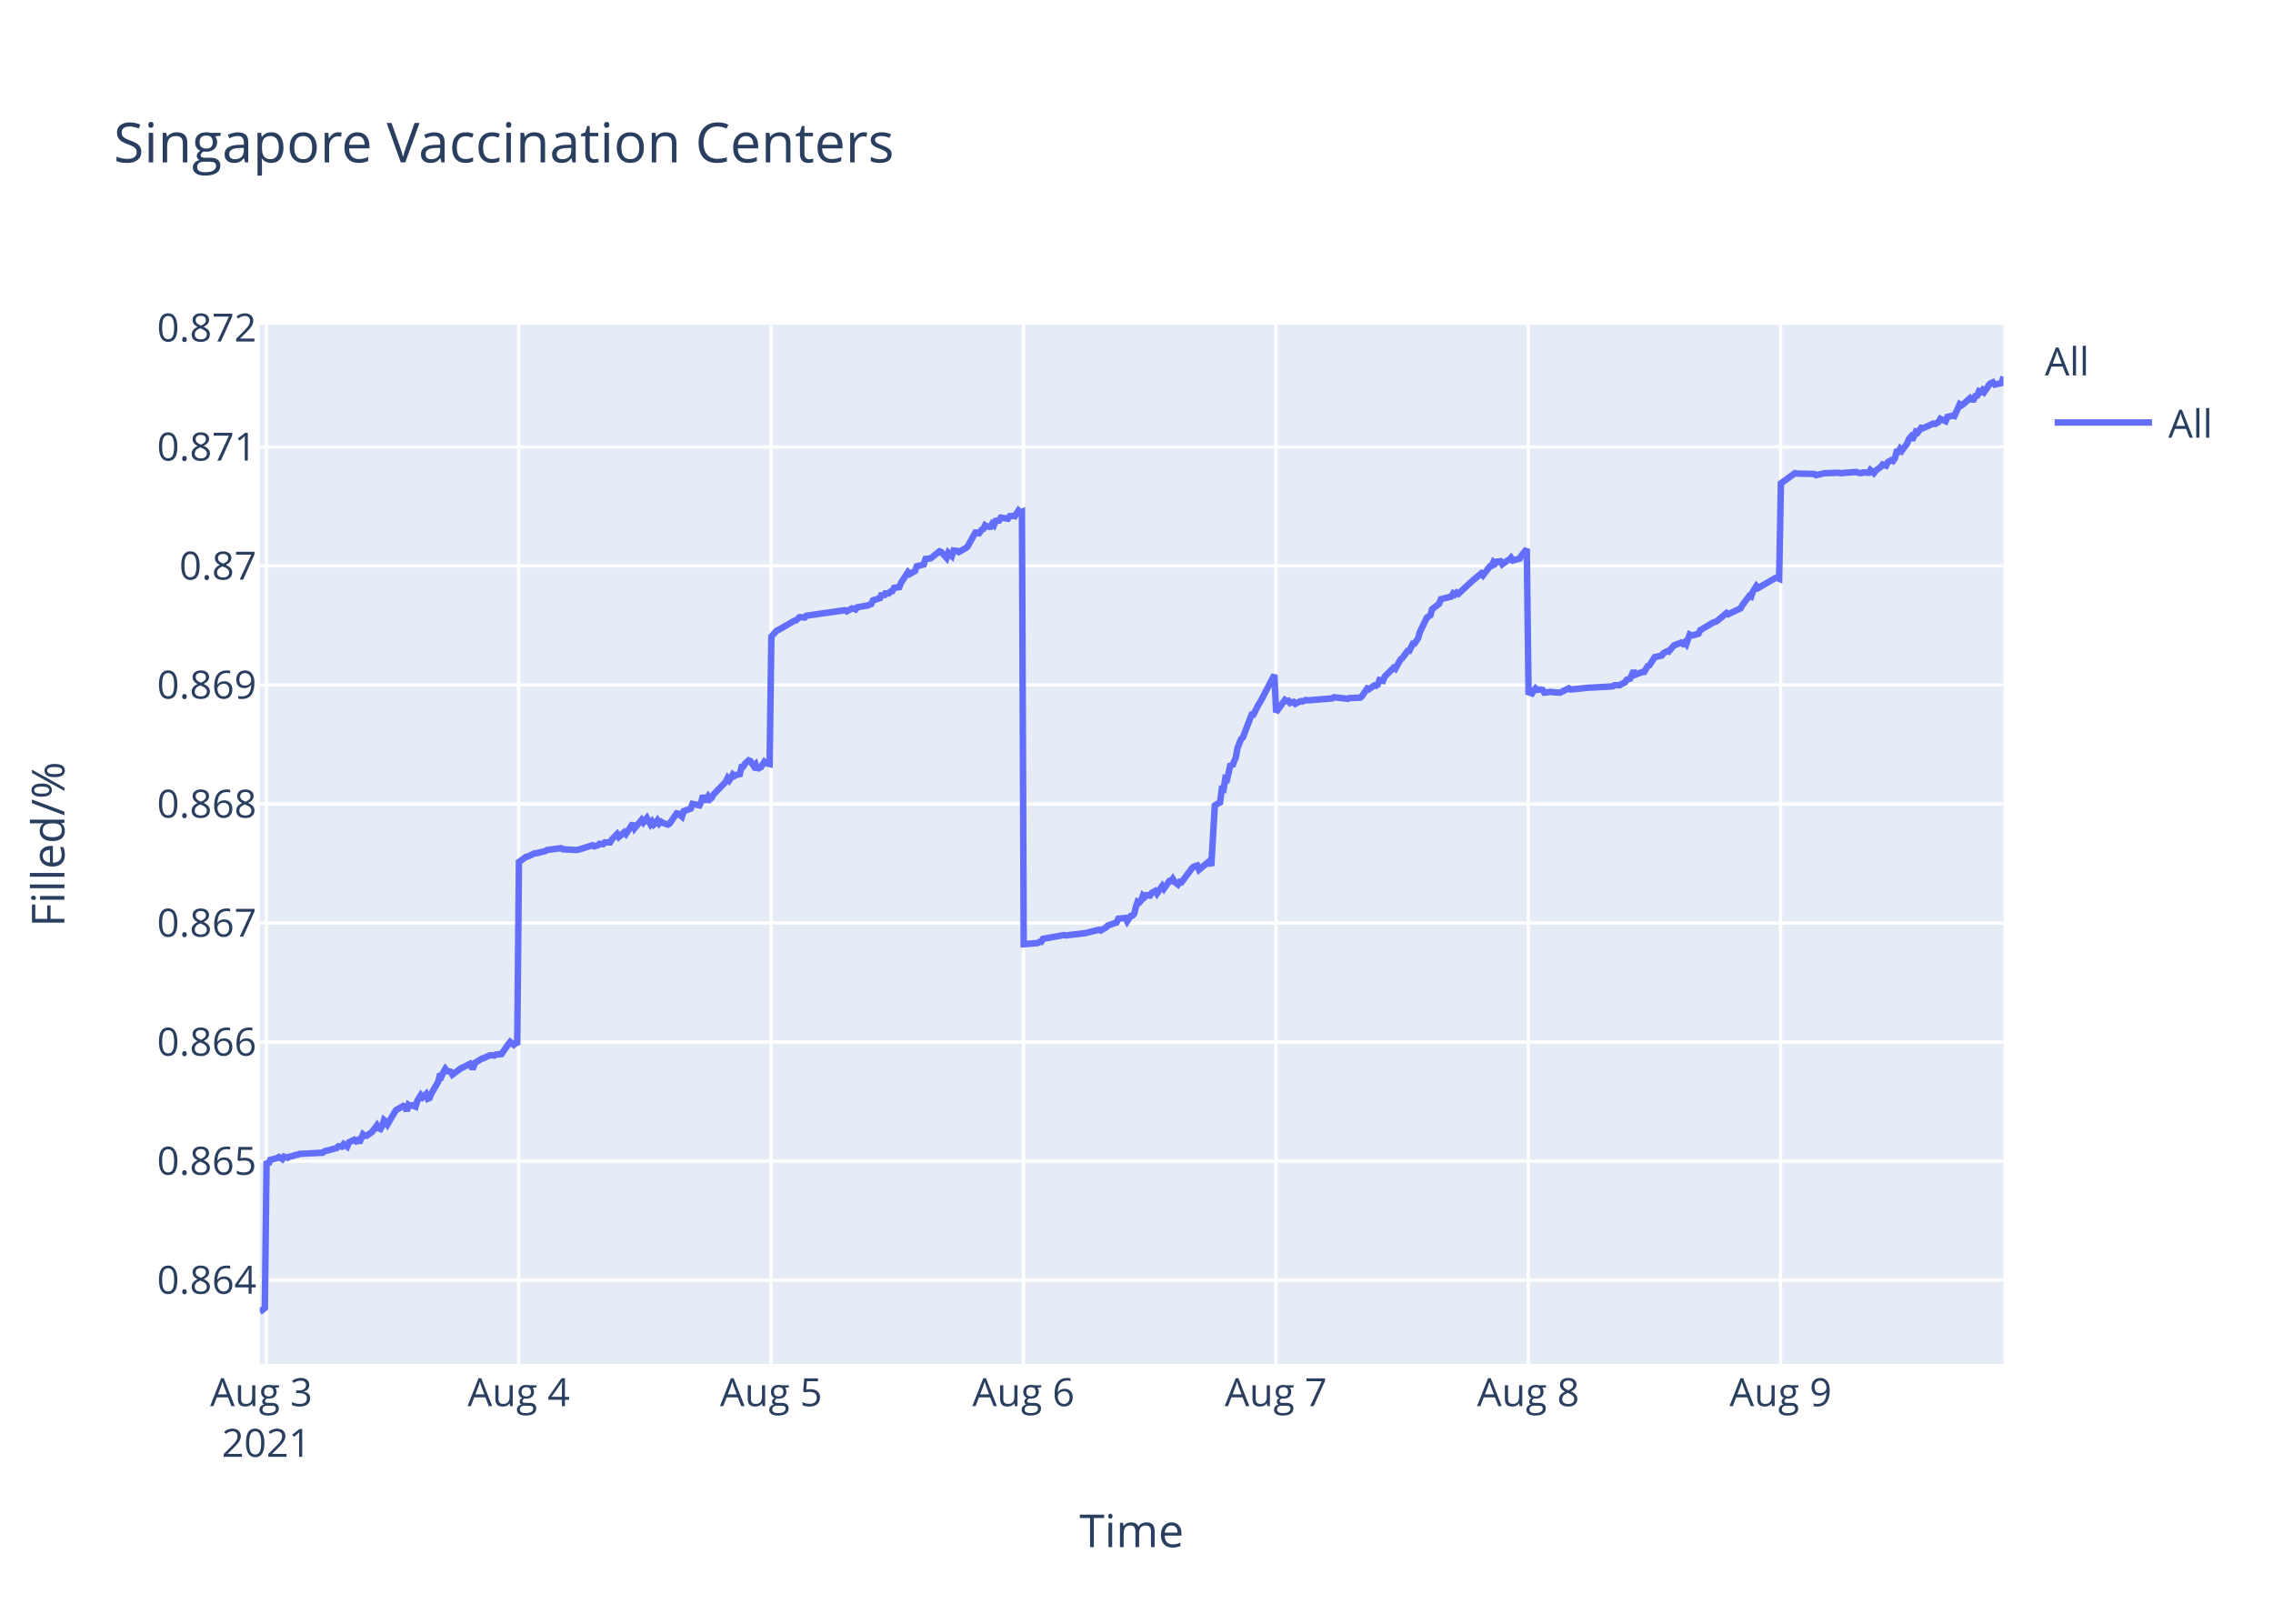
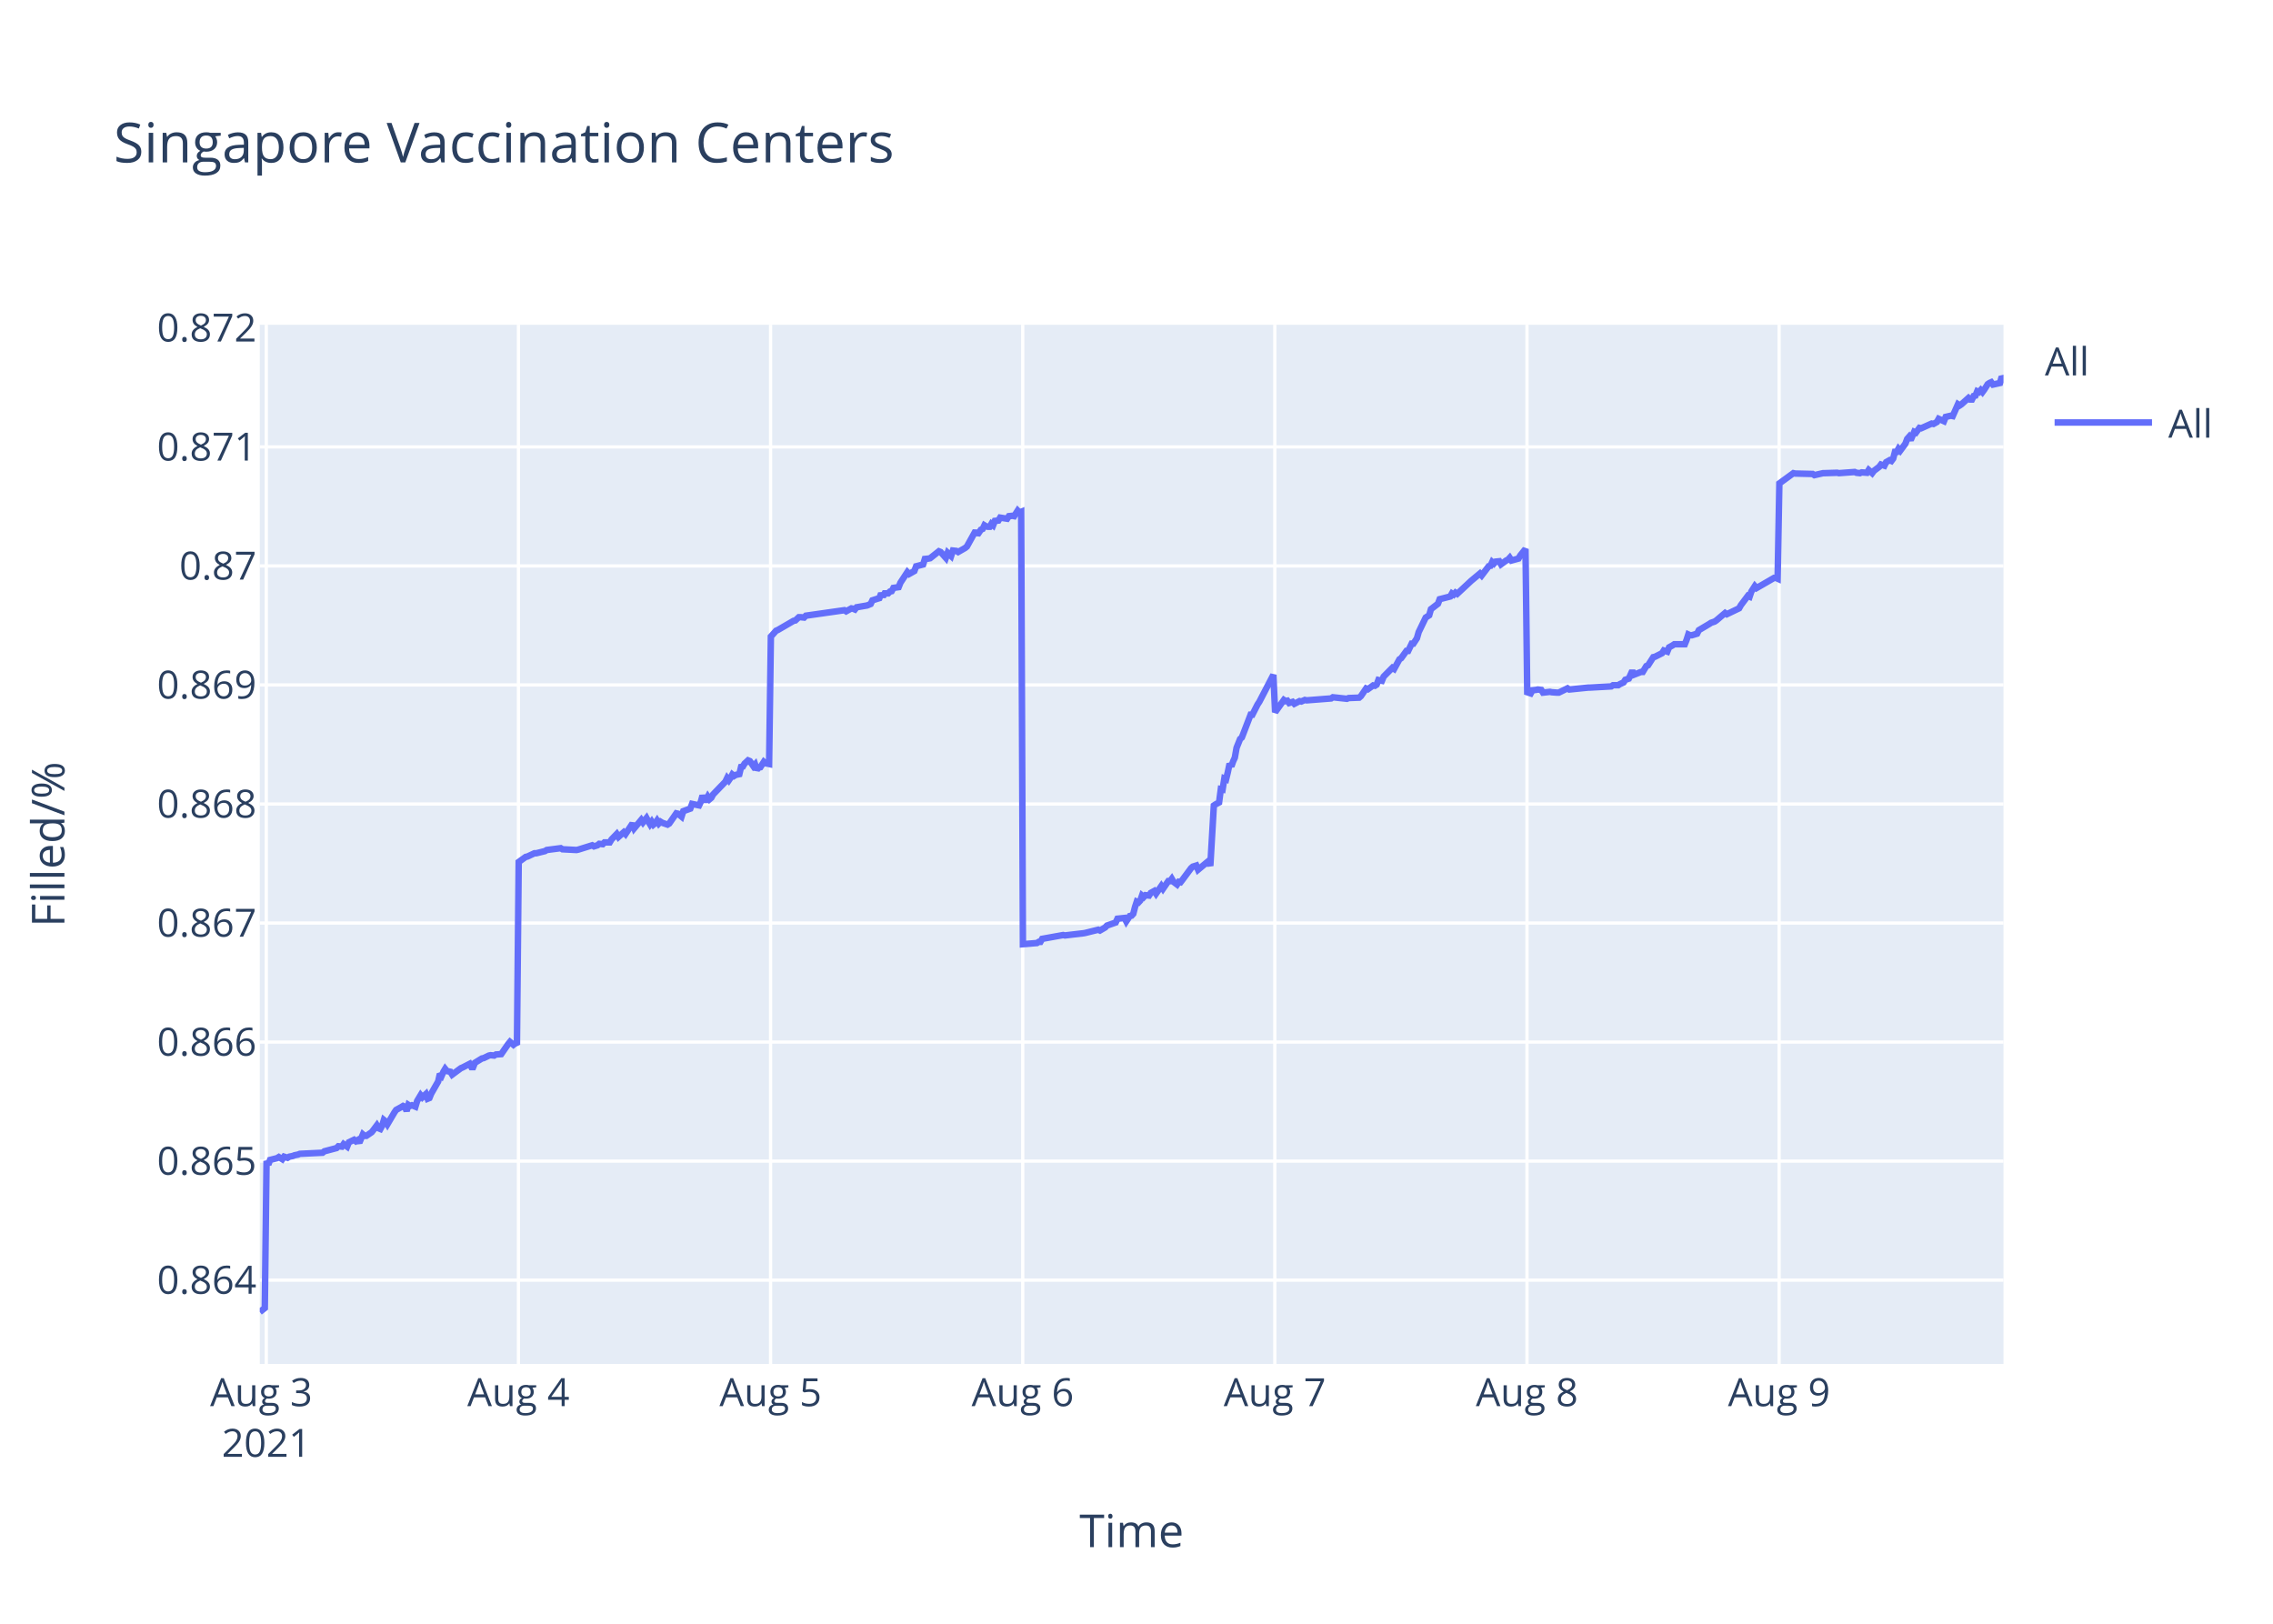
<svg xmlns="http://www.w3.org/2000/svg" class="main-svg" width="700" height="500" style="" viewBox="0 0 700 500">
  <rect x="0" y="0" width="700" height="500" style="fill: rgb(255, 255, 255); fill-opacity: 1;" />
-   <defs id="defs-c6c387">
+   <defs id="defs-20a6b0">
    <g class="clips">
-       <clipPath id="clipc6c387xyplot" class="plotclip">
+       <clipPath id="clip20a6b0xyplot" class="plotclip">
        <rect width="537" height="320" />
      </clipPath>
-       <clipPath class="axesclip" id="clipc6c387x">
+       <clipPath class="axesclip" id="clip20a6b0x">
        <rect x="80" y="0" width="537" height="500" />
      </clipPath>
-       <clipPath class="axesclip" id="clipc6c387y">
+       <clipPath class="axesclip" id="clip20a6b0y">
        <rect x="0" y="100" width="700" height="320" />
      </clipPath>
-       <clipPath class="axesclip" id="clipc6c387xy">
+       <clipPath class="axesclip" id="clip20a6b0xy">
        <rect x="80" y="100" width="537" height="320" />
      </clipPath>
    </g>
    <g class="gradients" />
  </defs>
  <g class="bglayer">
    <rect class="bg" x="80" y="100" width="537" height="320" style="fill: rgb(229, 236, 246); fill-opacity: 1; stroke-width: 0;" />
  </g>
  <g class="layer-below">
    <g class="imagelayer" />
    <g class="shapelayer" />
  </g>
  <g class="cartesianlayer">
    <g class="subplot xy">
      <g class="layer-subplot">
        <g class="shapelayer" />
        <g class="imagelayer" />
      </g>
      <g class="gridlayer">
        <g class="x">
-           <path class="xgrid crisp" transform="translate(82.02,0)" d="M0,100v320" style="stroke: rgb(255, 255, 255); stroke-opacity: 1; stroke-width: 1px;" />
-           <path class="xgrid crisp" transform="translate(159.74,0)" d="M0,100v320" style="stroke: rgb(255, 255, 255); stroke-opacity: 1; stroke-width: 1px;" />
-           <path class="xgrid crisp" transform="translate(237.47,0)" d="M0,100v320" style="stroke: rgb(255, 255, 255); stroke-opacity: 1; stroke-width: 1px;" />
-           <path class="xgrid crisp" transform="translate(315.19,0)" d="M0,100v320" style="stroke: rgb(255, 255, 255); stroke-opacity: 1; stroke-width: 1px;" />
-           <path class="xgrid crisp" transform="translate(392.92,0)" d="M0,100v320" style="stroke: rgb(255, 255, 255); stroke-opacity: 1; stroke-width: 1px;" />
-           <path class="xgrid crisp" transform="translate(470.64,0)" d="M0,100v320" style="stroke: rgb(255, 255, 255); stroke-opacity: 1; stroke-width: 1px;" />
-           <path class="xgrid crisp" transform="translate(548.37,0)" d="M0,100v320" style="stroke: rgb(255, 255, 255); stroke-opacity: 1; stroke-width: 1px;" />
+           <path class="xgrid crisp" transform="translate(82.01,0)" d="M0,100v320" style="stroke: rgb(255, 255, 255); stroke-opacity: 1; stroke-width: 1px;" />
+           <path class="xgrid crisp" transform="translate(159.66,0)" d="M0,100v320" style="stroke: rgb(255, 255, 255); stroke-opacity: 1; stroke-width: 1px;" />
+           <path class="xgrid crisp" transform="translate(237.31,0)" d="M0,100v320" style="stroke: rgb(255, 255, 255); stroke-opacity: 1; stroke-width: 1px;" />
+           <path class="xgrid crisp" transform="translate(314.96,0)" d="M0,100v320" style="stroke: rgb(255, 255, 255); stroke-opacity: 1; stroke-width: 1px;" />
+           <path class="xgrid crisp" transform="translate(392.6,0)" d="M0,100v320" style="stroke: rgb(255, 255, 255); stroke-opacity: 1; stroke-width: 1px;" />
+           <path class="xgrid crisp" transform="translate(470.25,0)" d="M0,100v320" style="stroke: rgb(255, 255, 255); stroke-opacity: 1; stroke-width: 1px;" />
+           <path class="xgrid crisp" transform="translate(547.9,0)" d="M0,100v320" style="stroke: rgb(255, 255, 255); stroke-opacity: 1; stroke-width: 1px;" />
        </g>
        <g class="y">
          <path class="ygrid crisp" transform="translate(0,394.19)" d="M80,0h537" style="stroke: rgb(255, 255, 255); stroke-opacity: 1; stroke-width: 1px;" />
          <path class="ygrid crisp" transform="translate(0,357.54)" d="M80,0h537" style="stroke: rgb(255, 255, 255); stroke-opacity: 1; stroke-width: 1px;" />
          <path class="ygrid crisp" transform="translate(0,320.88)" d="M80,0h537" style="stroke: rgb(255, 255, 255); stroke-opacity: 1; stroke-width: 1px;" />
          <path class="ygrid crisp" transform="translate(0,284.23)" d="M80,0h537" style="stroke: rgb(255, 255, 255); stroke-opacity: 1; stroke-width: 1px;" />
          <path class="ygrid crisp" transform="translate(0,247.58)" d="M80,0h537" style="stroke: rgb(255, 255, 255); stroke-opacity: 1; stroke-width: 1px;" />
          <path class="ygrid crisp" transform="translate(0,210.92)" d="M80,0h537" style="stroke: rgb(255, 255, 255); stroke-opacity: 1; stroke-width: 1px;" />
          <path class="ygrid crisp" transform="translate(0,174.27)" d="M80,0h537" style="stroke: rgb(255, 255, 255); stroke-opacity: 1; stroke-width: 1px;" />
          <path class="ygrid crisp" transform="translate(0,137.62)" d="M80,0h537" style="stroke: rgb(255, 255, 255); stroke-opacity: 1; stroke-width: 1px;" />
        </g>
      </g>
      <g class="zerolinelayer" />
      <path class="xlines-below" />
      <path class="ylines-below" />
      <g class="overlines-below" />
      <g class="xaxislayer-below" />
      <g class="yaxislayer-below" />
      <g class="overaxes-below" />
-       <g class="plot" transform="translate(80,100)" clip-path="url('#clipc6c387xyplot')">
+       <g class="plot" transform="translate(80,100)" clip-path="url('#clip20a6b0xyplot')">
        <g class="scatterlayer mlayer">
-           <g class="trace scatter traceb541bd" style="stroke-miterlimit: 2; opacity: 1;">
+           <g class="trace scatter trace97d5a5" style="stroke-miterlimit: 2; opacity: 1;">
            <g class="fills" />
            <g class="errorbars" />
            <g class="lines">
-               <path class="js-line" d="M0,304L1.56,302.79L2.1,257.51L2.64,258.62L3.18,257.18L5.33,256.63L5.87,256.29L6.95,256.96L7.49,256.18L8.57,256.52L9.11,256.18L10.19,255.96L10.73,255.74L11.81,255.52L12.35,255.3L19.37,254.96L19.91,254.52L23.68,253.52L24.22,252.97L25.3,253.08L25.84,252.3L26.92,253.08L27.46,251.75L29.08,250.97L29.62,251.42L30.16,251.09L30.7,251.86L31.78,249.31L32.32,249.76L32.86,249.76L34.48,248.65L35.02,247.98L36.1,246.54L36.64,247.43L37.18,247.65L37.72,246.65L38.26,244.88L38.8,245.32L39.34,246.21L41.5,242.55L42.04,241.78L43.66,240.89L44.19,240.56L44.74,240.78L45.28,242.11L45.81,240.22L46.36,240.56L46.89,240.34L47.98,240.78L48.51,239.01L49.59,237.23L50.13,237.9L51.21,236.9L51.75,238.34L52.29,238.12L52.83,236.79L54.99,233.02L55.53,230.69L56.07,231.25L56.61,230.03L57.15,229.14L57.69,229.81L58.77,230.03L59.31,230.91L62.01,228.92L62.55,228.7L64.71,227.59L65.25,228.59L65.79,228.59L66.32,227.26L68.49,225.93L69.03,225.82L70.64,225.04L71.18,224.93L72.26,225.04L72.8,224.71L74.42,224.6L74.96,223.82L76.58,221.49L77.12,220.83L78.2,221.72L78.74,221.27L79.28,221.72L79.82,165.43L81.98,163.87L82.52,163.75L84.68,162.75L85.22,162.75L87.91,162.08L88.46,161.74L92.78,161.18L93.32,161.52L97.63,161.74L98.17,161.63L102.49,160.29L103.03,160.62L104.11,160.29L104.65,159.84L105.73,159.95L106.27,159.4L107.89,159.4L108.43,158.5L110.04,156.83L110.59,157.72L112.21,156.27L112.74,156.83L114.9,153.58L115.44,155.04L117.6,152.47L118.14,153.25L119.22,151.91L119.76,152.91L120.3,153.81L120.84,153.03L121.38,153.92L121.92,153.47L122.46,152.69L123,153.58L123.54,153.03L124.08,153.36L125.7,153.92L126.24,153.58L128.4,150.45L128.94,150.57L130.02,151.46L130.56,149.78L132.72,149L133.26,147.55L135.42,148L135.96,146.88L136.5,144.98L137.04,146.32L137.58,146.32L138.12,145.31L138.66,146.1L139.2,145.65L139.74,144.64L143.52,140.73L144.06,139.61L144.6,140.28L145.14,139.5L145.68,138.5L146.22,138.94L146.76,138.61L147.84,138.38L148.38,136.15L148.92,136.04L149.45,135.14L150.54,134.14L151.08,134.36L152.16,135.93L152.69,135.37L153.24,137.04L153.77,136.37L154.31,136.26L155.39,134.59L155.93,135.03L157.01,135.26L157.55,96.02L159.17,94.22L159.71,93.99L164.57,91.17L165.11,91.06L166.19,90.05L166.73,90.05L167.81,90.16L168.35,89.59L180.22,87.9L180.76,88.24L182.38,87.34L182.92,87.45L183.46,87.68L184,87L187.24,86.44L188.31,85.99L188.86,84.86L189.93,84.52L191.01,84.18L191.55,82.72L192.09,83.73L192.64,82.72L193.71,82.72L194.25,82.16L194.79,82.04L195.33,81.03L196.95,80.8L197.49,79.45L199.63,76.18L200.17,76.75L201.79,75.84L202.33,74.38L204.49,73.82L205.03,72.12L206.11,72.01L206.65,71.9L209.35,69.76L209.89,69.98L211.51,71.79L212.05,70.21L213.13,71.22L213.67,69.53L214.75,69.65L215.29,69.98L217.45,68.74L217.98,68.29L220.68,63.45L221.22,64.69L222.3,63.11L222.84,62.88L223.38,61.76L223.92,62.09L224.46,62.21L225,62.21L225.54,61.31L226.08,61.76L226.62,60.4L227.7,60.29L228.24,59.39L230.4,59.73L230.94,58.94L232.02,58.83L232.56,58.94L233.64,57.25L234.18,57.81L234.72,57.59L235.26,190.74L239.58,190.39L240.12,190.04L240.66,190.04L241.2,189.1L247.67,187.93L248.21,188.05L254.15,187.35L254.69,187.23L258.47,186.29L259,186.53L260.62,185.59L261.16,185.01L263.86,184.07L264.4,182.9L266.58,182.67L267.12,183.72L268.2,182.08L268.74,181.97L269.28,181.38L269.82,179.27L270.36,177.64L270.9,177.87L271.44,177.29L271.98,175.77L272.52,176.23L273.06,175.65L274.14,175.77L274.68,174.95L275.76,174.36L276.3,175.18L277.92,172.84L278.45,173.66L280.07,171.32L280.61,171.32L281.15,170.62L281.69,171.55L282.77,172.37L283.31,171.55L283.85,171.67L284.4,170.97L287.09,167.34L287.63,166.87L288.71,166.52L289.25,167.81L292.49,165.12L293.03,166.64L294.11,148.04L294.65,147.69L295.73,147.11L296.27,143.01L296.81,143.13L297.35,139.74L297.89,139.97L298.43,137.75L298.97,135.17L299.51,135.99L300.05,134.47L300.58,133.3L301.12,130.26L302.21,127.57L302.75,127.1L305.44,120.08L305.98,120.08L307.6,116.92L308.14,116.11L312.46,107.8L313,119.31L315.7,115.54L316.24,115.89L316.78,115.77L317.32,116.48L318.4,116.13L318.94,116.72L320.56,115.89L321.1,116.01L322.18,115.54L322.72,115.66L330.27,115.07L330.81,114.71L335.13,115.18L335.67,114.95L338.91,114.83L339.45,114.36L341.07,112L341.61,112.23L343.23,111.06L343.77,111.17L344.31,110.82L344.85,109.4L345.92,109.64L346.46,108.34L349.16,105.63L349.7,105.98L351.32,103.03L351.86,102.68L353.48,100.44L354.02,100.44L355.1,98.19L355.64,98.19L356.72,96.54L357.26,94.65L359.42,90.17L359.96,89.82L360.5,89.46L361.04,87.58L363.2,85.92L363.74,84.51L366.98,83.68L367.52,82.74L368.06,83.09L368.6,82.5L369.14,82.86L373.45,78.84L376.15,76.6L376.69,77.19L378.85,74.36L379.39,74.24L379.93,73.06L380.47,73.53L381.01,72.94L382.09,72.83L382.63,73.77L384.25,72.59L384.79,72.35L385.33,71.76L385.87,72.59L388.03,72L388.57,71.06L390.19,69.05L390.73,113.16L391.81,113.52L392.35,112.56L392.88,111.96L393.42,112.44L393.98,112.32L395.04,112.44L395.58,113.28L397.74,113.04L398.28,113.16L399.9,113.28L400.44,113.28L403.14,111.96L403.68,112.32L409.62,111.72L410.16,111.72L416.64,111.36L417.17,111L418.79,111L419.33,110.64L420.41,110.16L420.95,109.32L422.03,108.96L422.57,107.75L423.11,106.55L423.65,107.75L425.81,106.91L426.35,106.91L427.43,105.11L427.97,104.87L429.59,102.35L430.13,102.23L431.75,101.86L432.29,101.14L433.37,100.54L433.91,100.66L434.99,99.34L435.53,98.74L437.69,97.9L438.23,98.26L438.76,97.78L439.3,98.38L440.38,95.37L440.93,95.62L441.46,95.62L443.08,95.13L443.62,94.05L446.86,92.13L447.4,91.77L448.48,91.41L449.02,91.05L451.72,88.76L452.26,89.13L456.04,87.32L456.57,86.36L458.19,84.2L458.74,83.48L459.28,83.72L459.82,82.15L460.9,80.47L461.43,81.07L466.83,77.95L467.37,77.95L467.91,78.19L468.45,48.85L472.77,45.7L473.31,45.82L478.71,45.95L479.25,46.31L481.95,45.7L482.48,45.7L486.27,45.58L486.8,45.7L491.68,45.34L492.2,45.58L493.28,45.7L493.82,45.46L495.44,45.58L495.98,44.73L497.06,45.7L497.6,44.98L499.22,43.76L499.76,43.04L500.83,43.4L501.38,42.31L502.45,41.7L502.99,41.94L503.53,41.22L504.07,39.16L504.61,39.16L505.15,38.19L505.7,38.79L506.23,38.06L507.31,36.61L507.85,35.16L508.39,34.55L508.93,35.52L510.01,32.97L510.55,33.22L511.63,31.76L512.17,31.88L515.41,30.43L515.95,30.55L517.03,29.94L517.57,28.97L519.19,29.7L519.73,28.37L521.35,28L521.89,28.12L523.51,24.49L524.05,24.85L524.59,24.49L526.75,22.55L527.28,23.03L527.82,23.03L528.36,21.94L528.91,21.82L529.45,20.49L529.99,20.73L530.53,20.12L531.06,20.73L531.6,20L532.68,18.3L533.22,17.94L533.76,17.7L534.31,18.42L536.46,17.94L537,16" style="vector-effect: non-scaling-stroke; fill: none; stroke: rgb(99, 110, 250); stroke-opacity: 1; stroke-width: 2px; opacity: 1;" />
+               <path class="js-line" d="M0,304L1.55,302.79L2.09,257.51L2.63,258.62L3.17,257.18L5.33,256.63L5.87,256.29L6.95,256.96L7.49,256.18L8.56,256.52L9.1,256.18L10.18,255.96L10.72,255.74L11.8,255.52L12.34,255.3L19.35,254.96L19.89,254.52L23.66,253.52L24.2,252.97L25.28,253.08L25.82,252.3L26.9,253.08L27.44,251.75L29.05,250.97L29.59,251.42L30.13,251.09L30.67,251.86L31.75,249.31L32.29,249.76L32.83,249.76L34.45,248.65L34.98,247.98L36.06,246.54L36.6,247.43L37.14,247.65L37.68,246.65L38.22,244.88L38.76,245.32L39.3,246.21L41.46,242.55L41.99,241.78L43.61,240.89L44.15,240.56L44.69,240.78L45.23,242.11L45.77,240.22L46.31,240.56L46.85,240.34L47.93,240.78L48.47,239.01L49.54,237.23L50.08,237.9L51.16,236.9L51.7,238.34L52.24,238.12L52.78,236.79L54.94,233.02L55.47,230.69L56.02,231.25L56.55,230.03L57.09,229.14L57.63,229.81L58.71,230.03L59.25,230.91L61.95,228.92L62.48,228.7L64.64,227.59L65.18,228.59L65.72,228.59L66.26,227.26L68.42,225.93L68.96,225.82L70.57,225.04L71.11,224.93L72.19,225.04L72.73,224.71L74.35,224.6L74.89,223.82L76.51,221.49L77.05,220.83L78.12,221.72L78.66,221.27L79.2,221.72L79.74,165.43L81.9,163.87L82.44,163.75L84.59,162.75L85.13,162.75L87.83,162.08L88.37,161.74L92.68,161.18L93.22,161.52L97.53,161.74L98.07,161.63L102.39,160.29L102.93,160.62L104,160.29L104.54,159.84L105.62,159.95L106.16,159.4L107.78,159.4L108.32,158.5L109.93,156.83L110.47,157.72L112.09,156.27L112.63,156.83L114.79,153.58L115.33,155.04L117.48,152.47L118.02,153.25L119.1,151.91L119.64,152.91L120.18,153.81L120.72,153.03L121.26,153.92L121.8,153.47L122.34,152.69L122.88,153.58L123.41,153.03L123.95,153.36L125.57,153.92L126.11,153.58L128.28,150.45L128.81,150.57L129.89,151.46L130.43,149.78L132.59,149L133.13,147.55L135.29,148L135.83,146.88L136.36,144.98L136.9,146.32L137.45,146.32L137.98,145.31L138.52,146.1L139.06,145.65L139.6,144.64L143.37,140.73L143.92,139.61L144.45,140.28L144.99,139.5L145.53,138.5L146.07,138.94L146.61,138.61L147.69,138.38L148.23,136.15L148.77,136.04L149.3,135.14L150.38,134.14L150.92,134.36L152.01,135.93L152.54,135.37L153.09,137.04L153.62,136.37L154.16,136.26L155.24,134.59L155.78,135.03L156.86,135.26L157.4,96.02L159.01,94.22L159.55,93.99L164.4,91.17L164.94,91.06L166.02,90.05L166.56,90.05L167.64,90.16L168.18,89.59L180.04,87.9L180.58,88.24L182.2,87.34L182.73,87.45L183.28,87.68L183.81,87L187.05,86.44L188.13,85.99L188.67,84.86L189.74,84.52L190.82,84.18L191.36,82.72L191.9,83.73L192.44,82.72L193.52,82.72L194.06,82.16L194.6,82.04L195.14,81.03L196.75,80.8L197.29,79.45L199.43,76.18L199.97,76.75L201.59,75.84L202.13,74.38L204.29,73.82L204.82,72.12L205.9,72.01L206.44,71.9L209.14,69.76L209.68,69.98L211.29,71.79L211.84,70.21L212.91,71.22L213.46,69.53L214.53,69.65L215.07,69.98L217.23,68.74L217.77,68.29L220.46,63.45L221,64.69L222.08,63.11L222.62,62.88L223.16,61.76L223.7,62.09L224.24,62.21L224.78,62.21L225.31,61.31L225.85,61.76L226.39,60.4L227.47,60.29L228.01,59.39L230.17,59.73L230.71,58.94L231.79,58.83L232.33,58.94L233.41,57.25L233.94,57.81L234.48,57.59L235.02,190.74L239.34,190.39L239.88,190.04L240.41,190.04L240.95,189.1L247.42,187.93L247.96,188.05L253.89,187.35L254.43,187.23L258.21,186.29L258.74,186.53L260.36,185.59L260.9,185.01L263.6,184.07L264.14,182.9L266.31,182.67L266.85,183.72L267.93,182.08L268.47,181.97L269.01,181.38L269.55,179.27L270.09,177.64L270.63,177.87L271.17,177.29L271.7,175.77L272.24,176.23L272.78,175.65L273.86,175.77L274.4,174.95L275.48,174.36L276.02,175.18L277.64,172.84L278.17,173.66L279.79,171.32L280.33,171.32L280.87,170.62L281.41,171.55L282.49,172.37L283.03,171.55L283.57,171.67L284.11,170.97L286.81,167.34L287.34,166.87L288.42,166.52L288.96,167.81L292.2,165.12L292.73,166.64L293.82,148.04L294.35,147.69L295.43,147.11L295.97,143.01L296.51,143.13L297.05,139.74L297.59,139.97L298.13,137.75L298.67,135.17L299.21,135.99L299.75,134.47L300.28,133.3L300.82,130.26L301.9,127.57L302.44,127.1L305.14,120.08L305.68,120.08L307.29,116.92L307.83,116.11L312.15,107.8L312.69,119.31L315.39,115.54L315.93,115.89L316.46,115.77L317,116.48L318.08,116.13L318.62,116.72L320.23,115.89L320.77,116.01L321.85,115.54L322.39,115.66L329.94,115.07L330.48,114.71L334.8,115.18L335.33,114.95L338.57,114.83L339.11,114.36L340.72,112L341.26,112.23L342.88,111.06L343.42,111.17L343.96,110.82L344.5,109.4L345.58,109.64L346.12,108.34L348.81,105.63L349.35,105.98L350.97,103.03L351.51,102.68L353.13,100.44L353.67,100.44L354.75,98.19L355.28,98.19L356.36,96.54L356.9,94.65L359.06,90.17L359.6,89.82L360.14,89.46L360.68,87.58L362.84,85.92L363.37,84.51L366.61,83.68L367.15,82.74L367.69,83.09L368.23,82.5L368.77,82.86L373.08,78.84L375.77,76.6L376.31,77.19L378.47,74.36L379.01,74.24L379.55,73.06L380.09,73.53L380.63,72.94L381.71,72.83L382.25,73.77L383.86,72.59L384.4,72.35L384.94,71.76L385.48,72.59L387.64,72L388.18,71.06L389.8,69.05L390.33,113.16L391.41,113.52L391.95,112.56L393.03,112.44L393.59,112.32L394.65,112.44L395.19,113.28L397.34,113.04L397.88,113.16L399.5,113.28L400.04,113.28L402.74,111.96L403.28,112.32L409.21,111.72L409.75,111.72L416.22,111.36L416.75,111L418.37,111L418.91,110.64L419.99,110.16L420.53,109.32L421.61,108.96L422.15,107.75L422.69,106.55L423.23,107.75L425.38,106.91L425.92,106.91L427,105.11L427.54,104.87L429.16,102.35L429.7,102.23L431.85,101.14L432.39,100.3L433.47,100.66L434.01,99.34L435.09,98.74L435.63,98.38L438.86,98.38L439.4,97.06L439.94,95.37L440.48,95.62L441.02,95.62L442.64,95.13L443.18,94.05L446.41,92.13L446.95,91.77L448.03,91.41L448.57,91.05L451.27,88.76L451.81,89.13L455.58,87.32L456.12,86.36L457.74,84.2L458.28,83.48L458.82,83.72L459.35,82.15L460.43,80.47L460.97,81.07L466.36,77.95L466.9,77.95L467.44,78.19L467.98,48.85L472.3,45.7L472.83,45.82L478.23,45.95L478.77,46.31L481.46,45.7L482,45.7L485.78,45.58L486.31,45.7L491.18,45.34L491.71,45.58L492.79,45.7L493.32,45.46L494.94,45.58L495.48,44.73L496.56,45.7L497.1,44.98L498.72,43.76L499.26,43.04L500.33,43.4L500.87,42.31L501.95,41.7L502.49,41.94L503.03,41.22L503.57,39.16L504.11,39.16L504.65,38.19L505.19,38.79L505.73,38.06L506.8,36.61L507.34,35.16L507.88,34.55L508.42,35.52L509.5,32.97L510.04,33.22L511.12,31.76L511.66,31.88L514.89,30.43L515.43,30.55L516.51,29.94L517.05,28.97L518.67,29.7L519.21,28.37L520.83,28L521.37,28.12L522.98,24.49L523.52,24.85L524.06,24.49L526.22,22.55L526.75,23.03L527.29,23.03L527.83,21.94L528.37,21.82L528.91,20.49L529.45,20.73L529.99,20.12L530.53,20.73L531.07,20L532.15,18.3L532.69,17.94L533.23,17.7L533.77,18.42L535.92,17.94L536.46,16L537,16.61" style="vector-effect: non-scaling-stroke; fill: none; stroke: rgb(99, 110, 250); stroke-opacity: 1; stroke-width: 2px; opacity: 1;" />
            </g>
            <g class="points" />
            <g class="text" />
          </g>
        </g>
      </g>
      <g class="overplot" />
      <path class="xlines-above crisp" d="M0,0" style="fill: none;" />
      <path class="ylines-above crisp" d="M0,0" style="fill: none;" />
      <g class="overlines-above" />
      <g class="xaxislayer-above">
        <g class="xtick">
-           <text text-anchor="middle" x="0" y="433" transform="translate(82.02,0)" style="font-family: 'Open Sans', verdana, arial, sans-serif; font-size: 12px; fill: rgb(42, 63, 95); fill-opacity: 1; white-space: pre;">
+           <text text-anchor="middle" x="0" y="433" transform="translate(82.01,0)" style="font-family: 'Open Sans', verdana, arial, sans-serif; font-size: 12px; fill: rgb(42, 63, 95); fill-opacity: 1; white-space: pre;">
            <tspan class="line" dy="0em" x="0" y="433">Aug 3</tspan>
            <tspan class="line" dy="1.3em" x="0" y="433">2021</tspan>
          </text>
        </g>
        <g class="xtick">
-           <text text-anchor="middle" x="0" y="433" transform="translate(159.74,0)" style="font-family: 'Open Sans', verdana, arial, sans-serif; font-size: 12px; fill: rgb(42, 63, 95); fill-opacity: 1; white-space: pre;">Aug 4</text>
+           <text text-anchor="middle" x="0" y="433" transform="translate(159.66,0)" style="font-family: 'Open Sans', verdana, arial, sans-serif; font-size: 12px; fill: rgb(42, 63, 95); fill-opacity: 1; white-space: pre;">Aug 4</text>
        </g>
        <g class="xtick">
-           <text text-anchor="middle" x="0" y="433" transform="translate(237.47,0)" style="font-family: 'Open Sans', verdana, arial, sans-serif; font-size: 12px; fill: rgb(42, 63, 95); fill-opacity: 1; white-space: pre;">Aug 5</text>
+           <text text-anchor="middle" x="0" y="433" transform="translate(237.31,0)" style="font-family: 'Open Sans', verdana, arial, sans-serif; font-size: 12px; fill: rgb(42, 63, 95); fill-opacity: 1; white-space: pre;">Aug 5</text>
        </g>
        <g class="xtick">
-           <text text-anchor="middle" x="0" y="433" transform="translate(315.19,0)" style="font-family: 'Open Sans', verdana, arial, sans-serif; font-size: 12px; fill: rgb(42, 63, 95); fill-opacity: 1; white-space: pre;">Aug 6</text>
+           <text text-anchor="middle" x="0" y="433" transform="translate(314.96,0)" style="font-family: 'Open Sans', verdana, arial, sans-serif; font-size: 12px; fill: rgb(42, 63, 95); fill-opacity: 1; white-space: pre;">Aug 6</text>
        </g>
        <g class="xtick">
-           <text text-anchor="middle" x="0" y="433" transform="translate(392.92,0)" style="font-family: 'Open Sans', verdana, arial, sans-serif; font-size: 12px; fill: rgb(42, 63, 95); fill-opacity: 1; white-space: pre;">Aug 7</text>
+           <text text-anchor="middle" x="0" y="433" transform="translate(392.6,0)" style="font-family: 'Open Sans', verdana, arial, sans-serif; font-size: 12px; fill: rgb(42, 63, 95); fill-opacity: 1; white-space: pre;">Aug 7</text>
        </g>
        <g class="xtick">
-           <text text-anchor="middle" x="0" y="433" transform="translate(470.64,0)" style="font-family: 'Open Sans', verdana, arial, sans-serif; font-size: 12px; fill: rgb(42, 63, 95); fill-opacity: 1; white-space: pre;">Aug 8</text>
+           <text text-anchor="middle" x="0" y="433" transform="translate(470.25,0)" style="font-family: 'Open Sans', verdana, arial, sans-serif; font-size: 12px; fill: rgb(42, 63, 95); fill-opacity: 1; white-space: pre;">Aug 8</text>
        </g>
        <g class="xtick">
-           <text text-anchor="middle" x="0" y="433" transform="translate(548.37,0)" style="font-family: 'Open Sans', verdana, arial, sans-serif; font-size: 12px; fill: rgb(42, 63, 95); fill-opacity: 1; white-space: pre;">Aug 9</text>
+           <text text-anchor="middle" x="0" y="433" transform="translate(547.9,0)" style="font-family: 'Open Sans', verdana, arial, sans-serif; font-size: 12px; fill: rgb(42, 63, 95); fill-opacity: 1; white-space: pre;">Aug 9</text>
        </g>
      </g>
      <g class="yaxislayer-above">
        <g class="ytick">
          <text text-anchor="end" x="79" y="4.2" transform="translate(0,394.19)" style="font-family: 'Open Sans', verdana, arial, sans-serif; font-size: 12px; fill: rgb(42, 63, 95); fill-opacity: 1; white-space: pre;">0.864</text>
        </g>
        <g class="ytick">
          <text text-anchor="end" x="79" y="4.2" transform="translate(0,357.54)" style="font-family: 'Open Sans', verdana, arial, sans-serif; font-size: 12px; fill: rgb(42, 63, 95); fill-opacity: 1; white-space: pre;">0.865</text>
        </g>
        <g class="ytick">
          <text text-anchor="end" x="79" y="4.2" transform="translate(0,320.88)" style="font-family: 'Open Sans', verdana, arial, sans-serif; font-size: 12px; fill: rgb(42, 63, 95); fill-opacity: 1; white-space: pre;">0.866</text>
        </g>
        <g class="ytick">
          <text text-anchor="end" x="79" y="4.2" transform="translate(0,284.23)" style="font-family: 'Open Sans', verdana, arial, sans-serif; font-size: 12px; fill: rgb(42, 63, 95); fill-opacity: 1; white-space: pre;">0.867</text>
        </g>
        <g class="ytick">
          <text text-anchor="end" x="79" y="4.2" transform="translate(0,247.58)" style="font-family: 'Open Sans', verdana, arial, sans-serif; font-size: 12px; fill: rgb(42, 63, 95); fill-opacity: 1; white-space: pre;">0.868</text>
        </g>
        <g class="ytick">
          <text text-anchor="end" x="79" y="4.2" transform="translate(0,210.92)" style="font-family: 'Open Sans', verdana, arial, sans-serif; font-size: 12px; fill: rgb(42, 63, 95); fill-opacity: 1; white-space: pre;">0.869</text>
        </g>
        <g class="ytick">
          <text text-anchor="end" x="79" y="4.2" transform="translate(0,174.27)" style="font-family: 'Open Sans', verdana, arial, sans-serif; font-size: 12px; fill: rgb(42, 63, 95); fill-opacity: 1; white-space: pre;">0.87</text>
        </g>
        <g class="ytick">
          <text text-anchor="end" x="79" y="4.2" transform="translate(0,137.62)" style="font-family: 'Open Sans', verdana, arial, sans-serif; font-size: 12px; fill: rgb(42, 63, 95); fill-opacity: 1; white-space: pre;">0.871</text>
        </g>
        <g class="ytick">
          <text text-anchor="end" x="79" y="4.2" transform="translate(0,100.96)" style="font-family: 'Open Sans', verdana, arial, sans-serif; font-size: 12px; fill: rgb(42, 63, 95); fill-opacity: 1; white-space: pre;">0.872</text>
        </g>
      </g>
      <g class="overaxes-above" />
    </g>
  </g>
  <g class="polarlayer" />
  <g class="ternarylayer" />
  <g class="geolayer" />
  <g class="funnelarealayer" />
  <g class="pielayer" />
  <g class="treemaplayer" />
  <g class="sunburstlayer" />
  <g class="glimages" />
-   <defs id="topdefs-c6c387">
+   <defs id="topdefs-20a6b0">
    <g class="clips" />
-     <clipPath id="legendc6c387">
+     <clipPath id="legend20a6b0">
      <rect width="60" height="45" x="0" y="0" />
    </clipPath>
  </defs>
  <g class="layer-above">
    <g class="imagelayer" />
    <g class="shapelayer" />
  </g>
  <g class="infolayer">
    <g class="legend" pointer-events="all" transform="translate(627.74,100)">
      <rect class="bg" shape-rendering="crispEdges" width="60" height="45" x="0" y="0" style="stroke: rgb(68, 68, 68); stroke-opacity: 1; fill: rgb(255, 255, 255); fill-opacity: 1; stroke-width: 0px;" />
-       <g class="scrollbox" transform="" clip-path="url('#legendc6c387')">
+       <g class="scrollbox" transform="" clip-path="url('#legend20a6b0')">
        <text class="legendtitletext" text-anchor="start" x="2" y="15.6" style="font-family: 'Open Sans', verdana, arial, sans-serif; font-size: 12px; fill: rgb(42, 63, 95); fill-opacity: 1; white-space: pre;">All</text>
        <g class="groups" transform="">
          <g class="traces" transform="translate(0,30.1)" style="opacity: 1;">
            <text class="legendtext" text-anchor="start" x="40" y="4.68" style="font-family: 'Open Sans', verdana, arial, sans-serif; font-size: 12px; fill: rgb(42, 63, 95); fill-opacity: 1; white-space: pre;">All</text>
            <g class="layers" style="opacity: 1;">
              <g class="legendfill" />
              <g class="legendlines">
                <path class="js-line" d="M5,0h30" style="fill: none; stroke: rgb(99, 110, 250); stroke-opacity: 1; stroke-width: 2px;" />
              </g>
              <g class="legendsymbols">
                <g class="legendpoints" />
              </g>
            </g>
            <rect class="legendtoggle" x="0" y="-9.5" width="54.891" height="19" style="fill: rgb(0, 0, 0); fill-opacity: 0;" />
          </g>
        </g>
      </g>
      <rect class="scrollbar" rx="20" ry="3" width="0" height="0" x="0" y="0" style="fill: rgb(128, 139, 164); fill-opacity: 1;" />
    </g>
    <g class="g-gtitle">
      <text class="gtitle" x="35" y="50" text-anchor="start" dy="0em" style="font-family: 'Open Sans', verdana, arial, sans-serif; font-size: 17px; fill: rgb(42, 63, 95); opacity: 1; font-weight: normal; white-space: pre;">Singapore Vaccination Centers</text>
    </g>
    <g class="g-xtitle">
      <text class="xtitle" x="348.5" y="476.409" text-anchor="middle" style="font-family: 'Open Sans', verdana, arial, sans-serif; font-size: 14px; fill: rgb(42, 63, 95); opacity: 1; font-weight: normal; white-space: pre;">Time</text>
    </g>
    <g class="g-ytitle">
      <text class="ytitle" transform="rotate(-90,19.84063,260)" x="19.841" y="260" text-anchor="middle" style="font-family: 'Open Sans', verdana, arial, sans-serif; font-size: 14px; fill: rgb(42, 63, 95); opacity: 1; font-weight: normal; white-space: pre;">Filled/%</text>
    </g>
  </g>
</svg>
